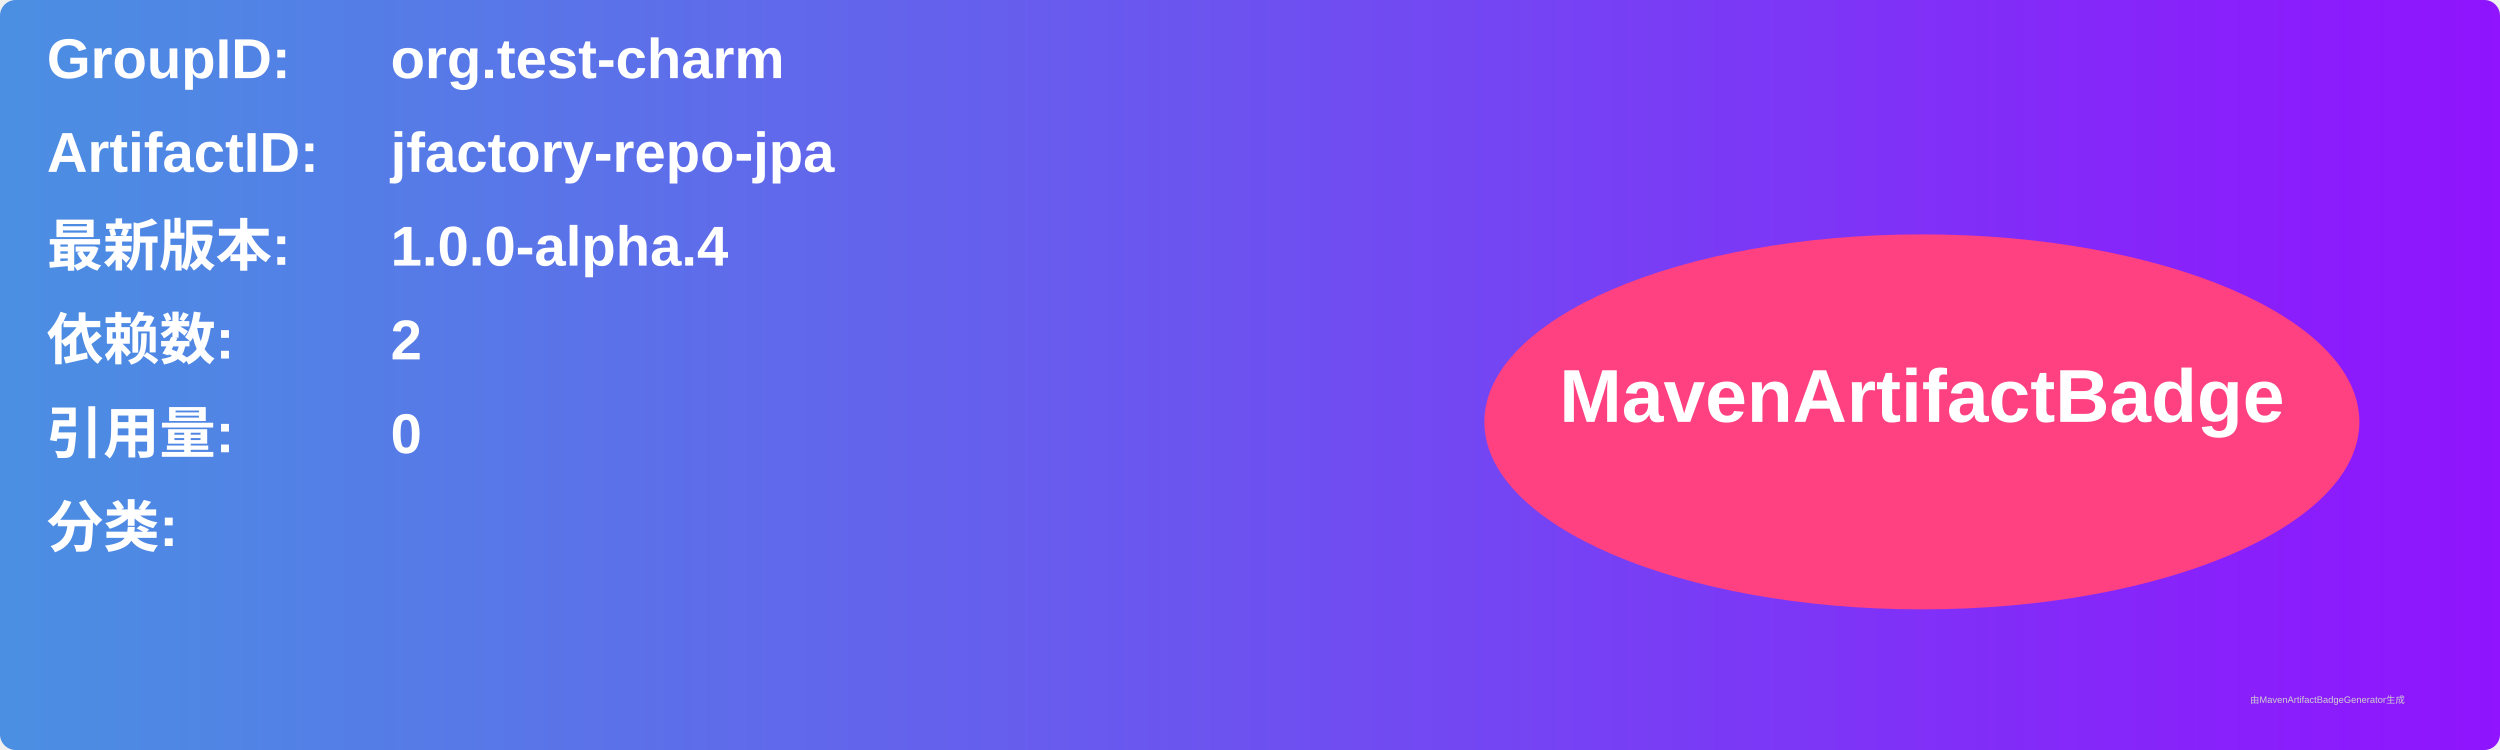
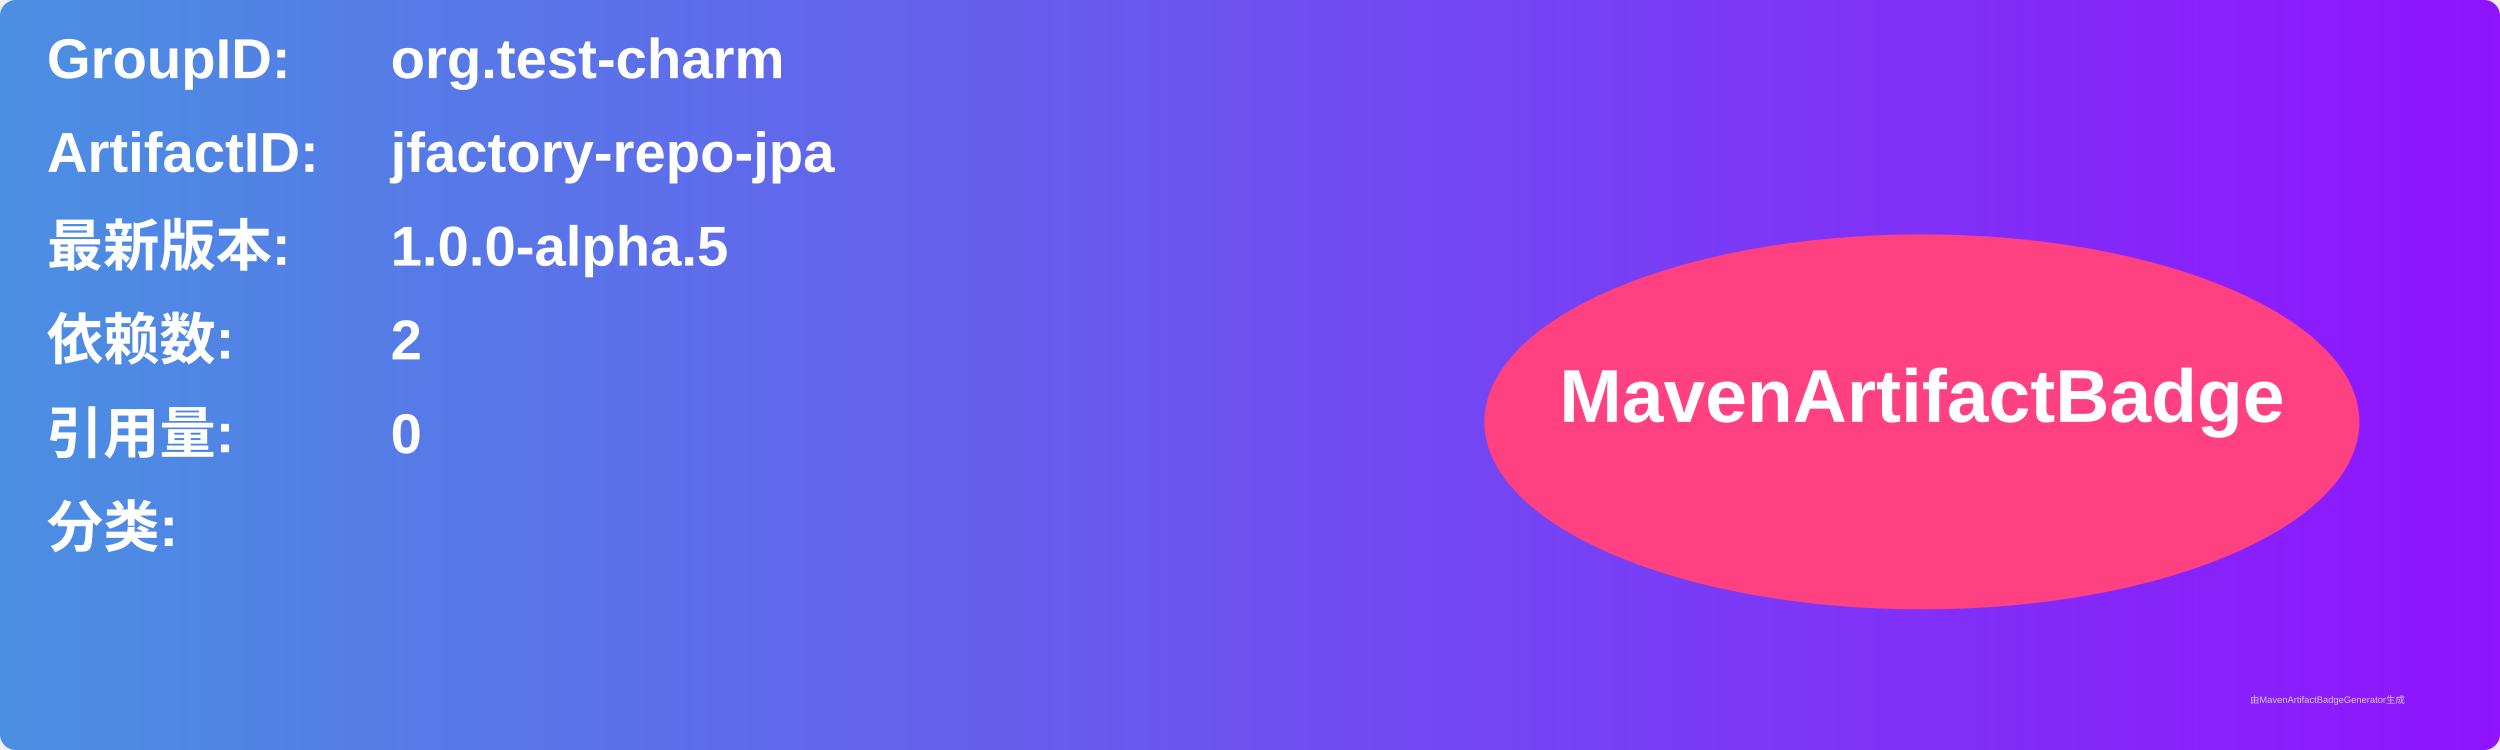
<svg xmlns="http://www.w3.org/2000/svg" width="800" height="240" viewBox="0 0 800 240">
  <linearGradient id="grad" x1="0%" y1="0%" x2="100%" y2="0%">
    <stop offset="0%" stop-color="#4a90e2" />
    <stop offset="100%" stop-color="#9013fe" />
  </linearGradient>
  <rect width="100%" height="100%" rx="5" ry="5" fill="url(#grad)" />
  <g transform="translate(15, 15)">
    <text x="0" y="10" font-family="Arial" font-size="18" fill="white" font-weight="bold" width="260">GroupID:</text>
    <text x="110" y="10" font-family="Arial" font-size="18" fill="white" font-weight="bold" width="460">org.test-charm</text>
    <text x="0" y="40" font-family="Arial" font-size="18" fill="white" font-weight="bold" width="260">ArtifactID:</text>
    <text x="110" y="40" font-family="Arial" font-size="18" fill="white" font-weight="bold" width="460">jfactory-repo-jpa</text>
    <text x="0" y="70" font-family="Arial" font-size="18" fill="white" font-weight="bold">最新版本:</text>
    <text x="110" y="70" font-family="Arial" font-size="18" fill="white" font-weight="bold">
-       <tspan font-weight="bold">1.0.0-alpha.4</tspan>
+       <tspan font-weight="bold">1.0.0-alpha.5</tspan>
    </text>
    <text x="0" y="100" font-family="Arial" font-size="18" fill="white" font-weight="bold">依赖数: </text>
    <text x="110" y="100" font-family="Arial" font-size="18" fill="white">
      <tspan font-weight="bold">2</tspan>
    </text>
    <text x="0" y="130" font-family="Arial" font-size="18" fill="white" font-weight="bold">引用量: </text>
    <text x="110" y="130" font-family="Arial" font-size="18" fill="white">
      <tspan font-weight="bold">0</tspan>
    </text>
    <text x="0" y="160" font-family="Arial" font-size="18" fill="white" font-weight="bold">分类:</text>
    <text x="10" y="190" font-family="Arial" font-size="10" fill="white">
      <tspan font-weight="bold" />
    </text>
    <ellipse cx="600" cy="120" rx="140" ry="60" fill="#ff4081" />
    <text x="600" y="120" text-anchor="middle" font-family="Arial" font-size="24" fill="white" font-weight="bold">MavenArtifactBadge</text>
  </g>
  <text x="720" y="225" font-family="Arial" font-size="3" fill="#d0d0d0">由MavenArtifactBadgeGenerator生成</text>
</svg>
